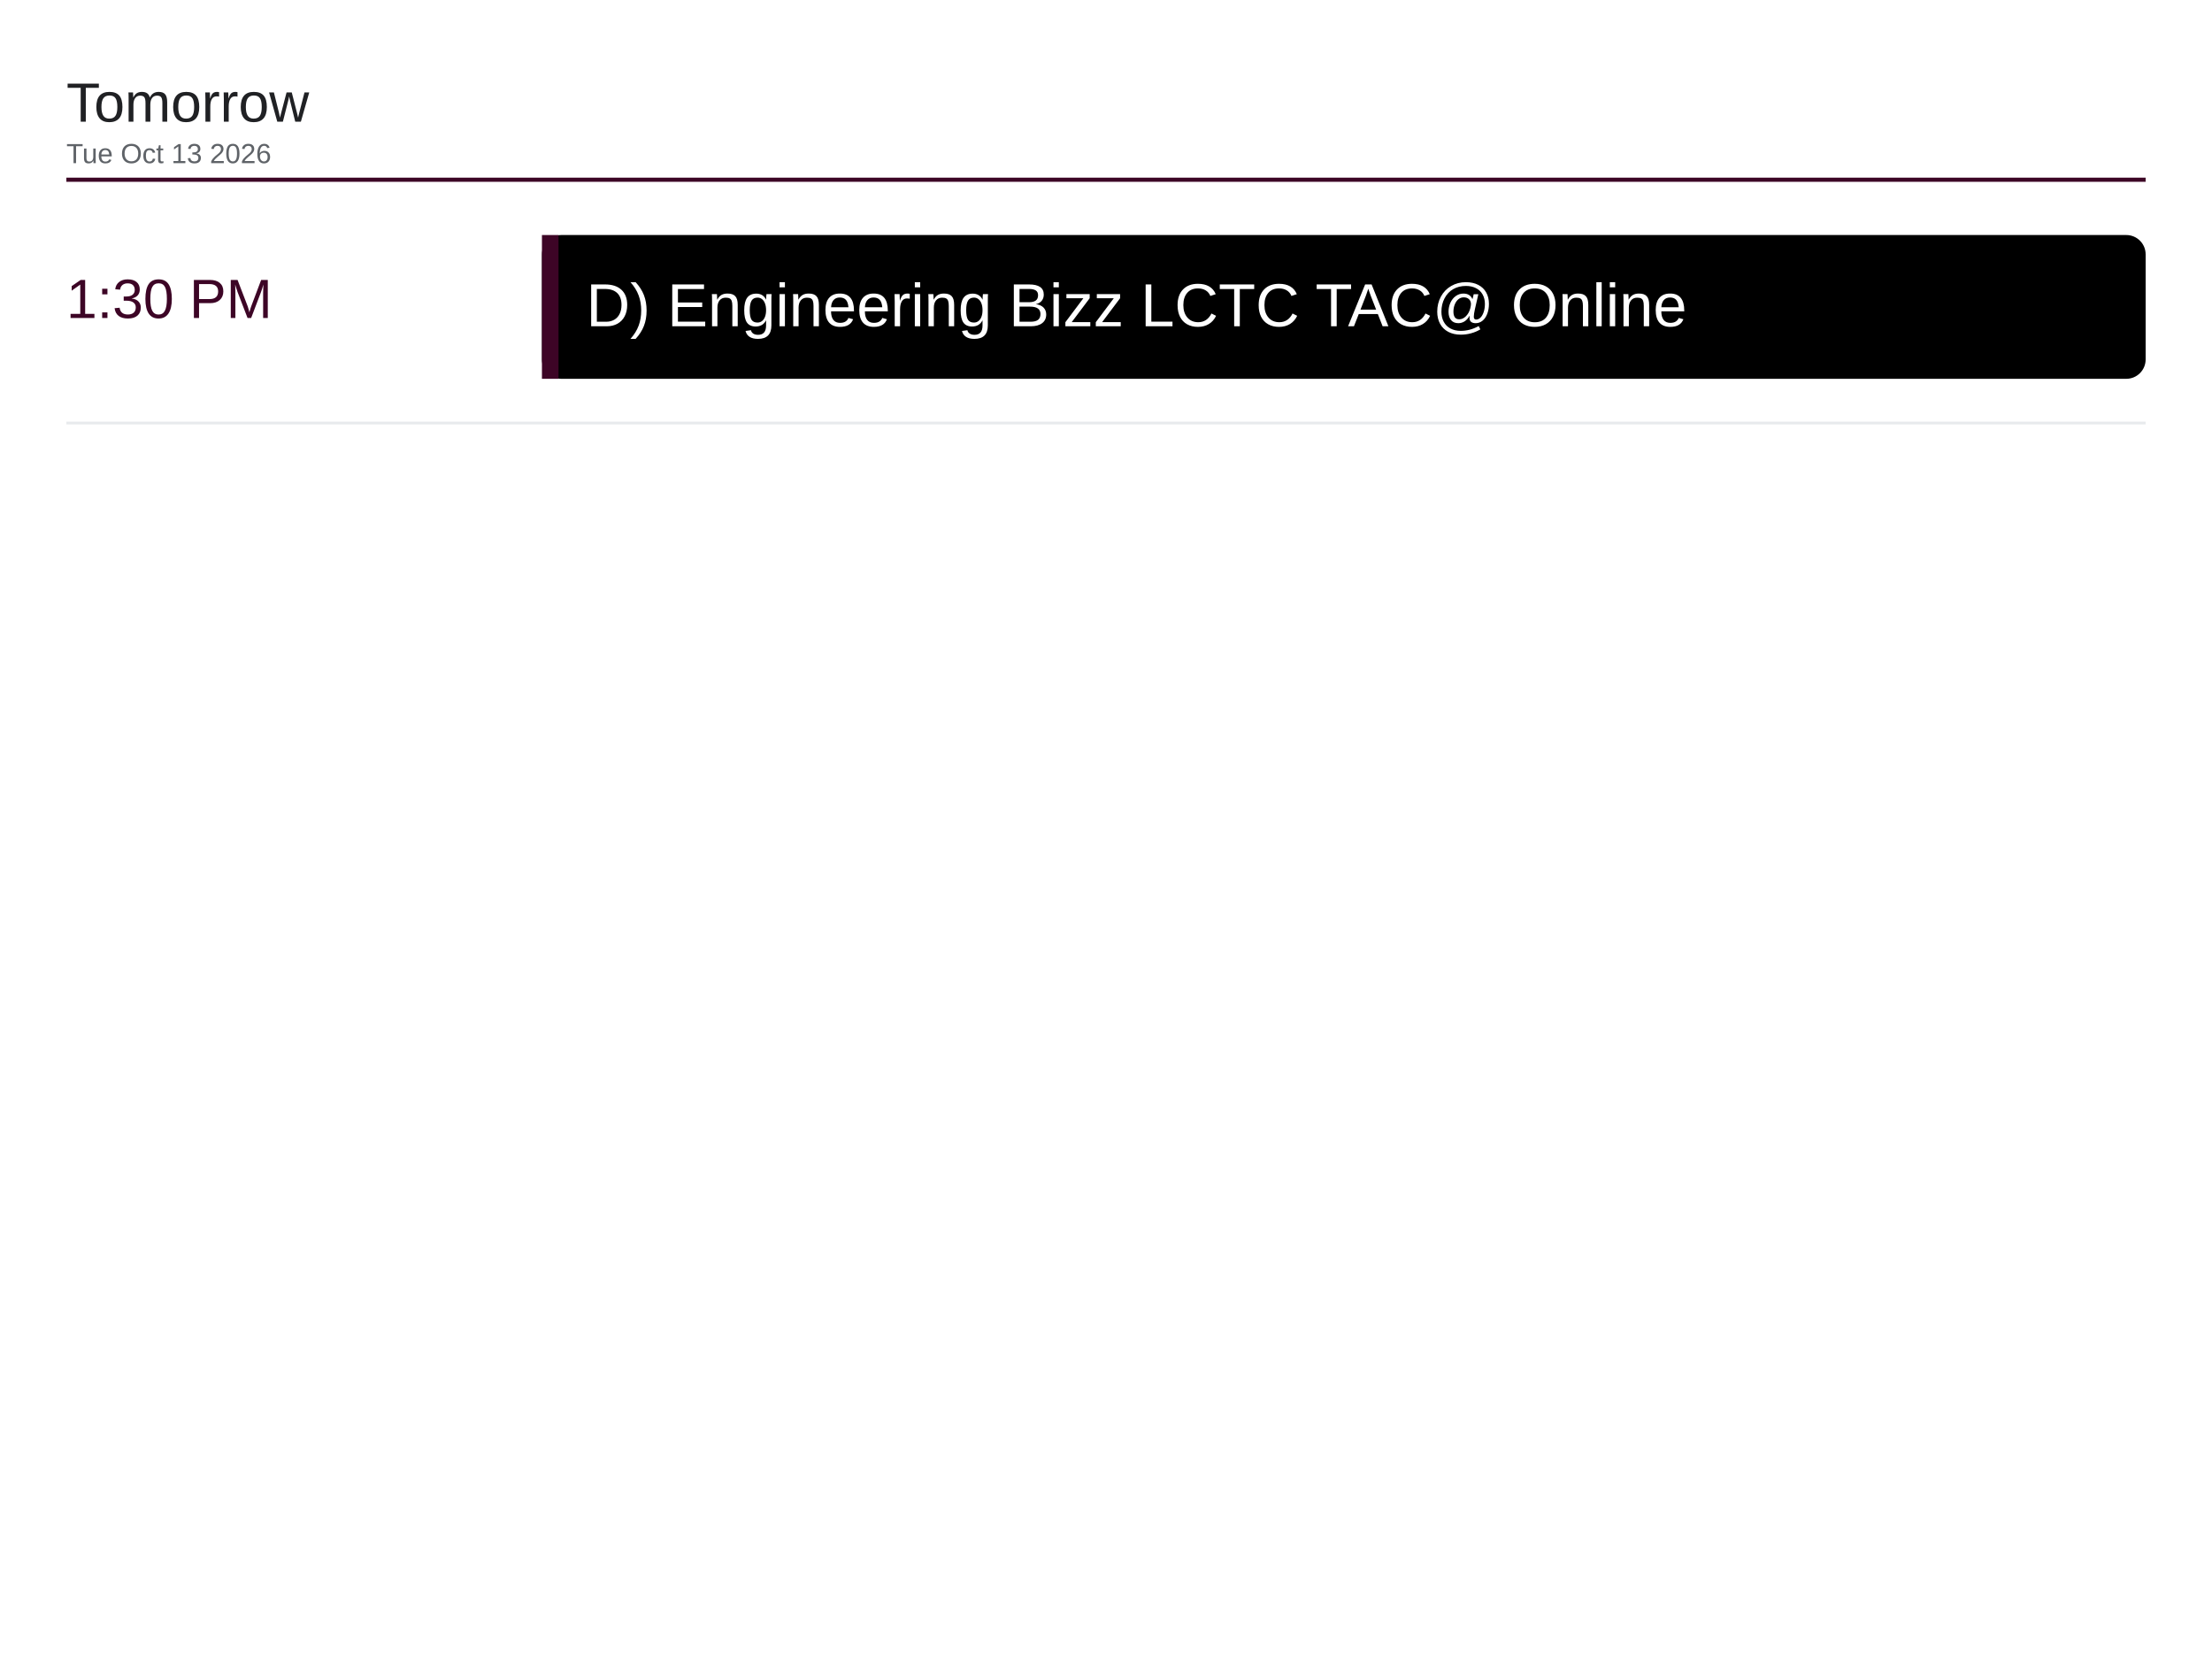
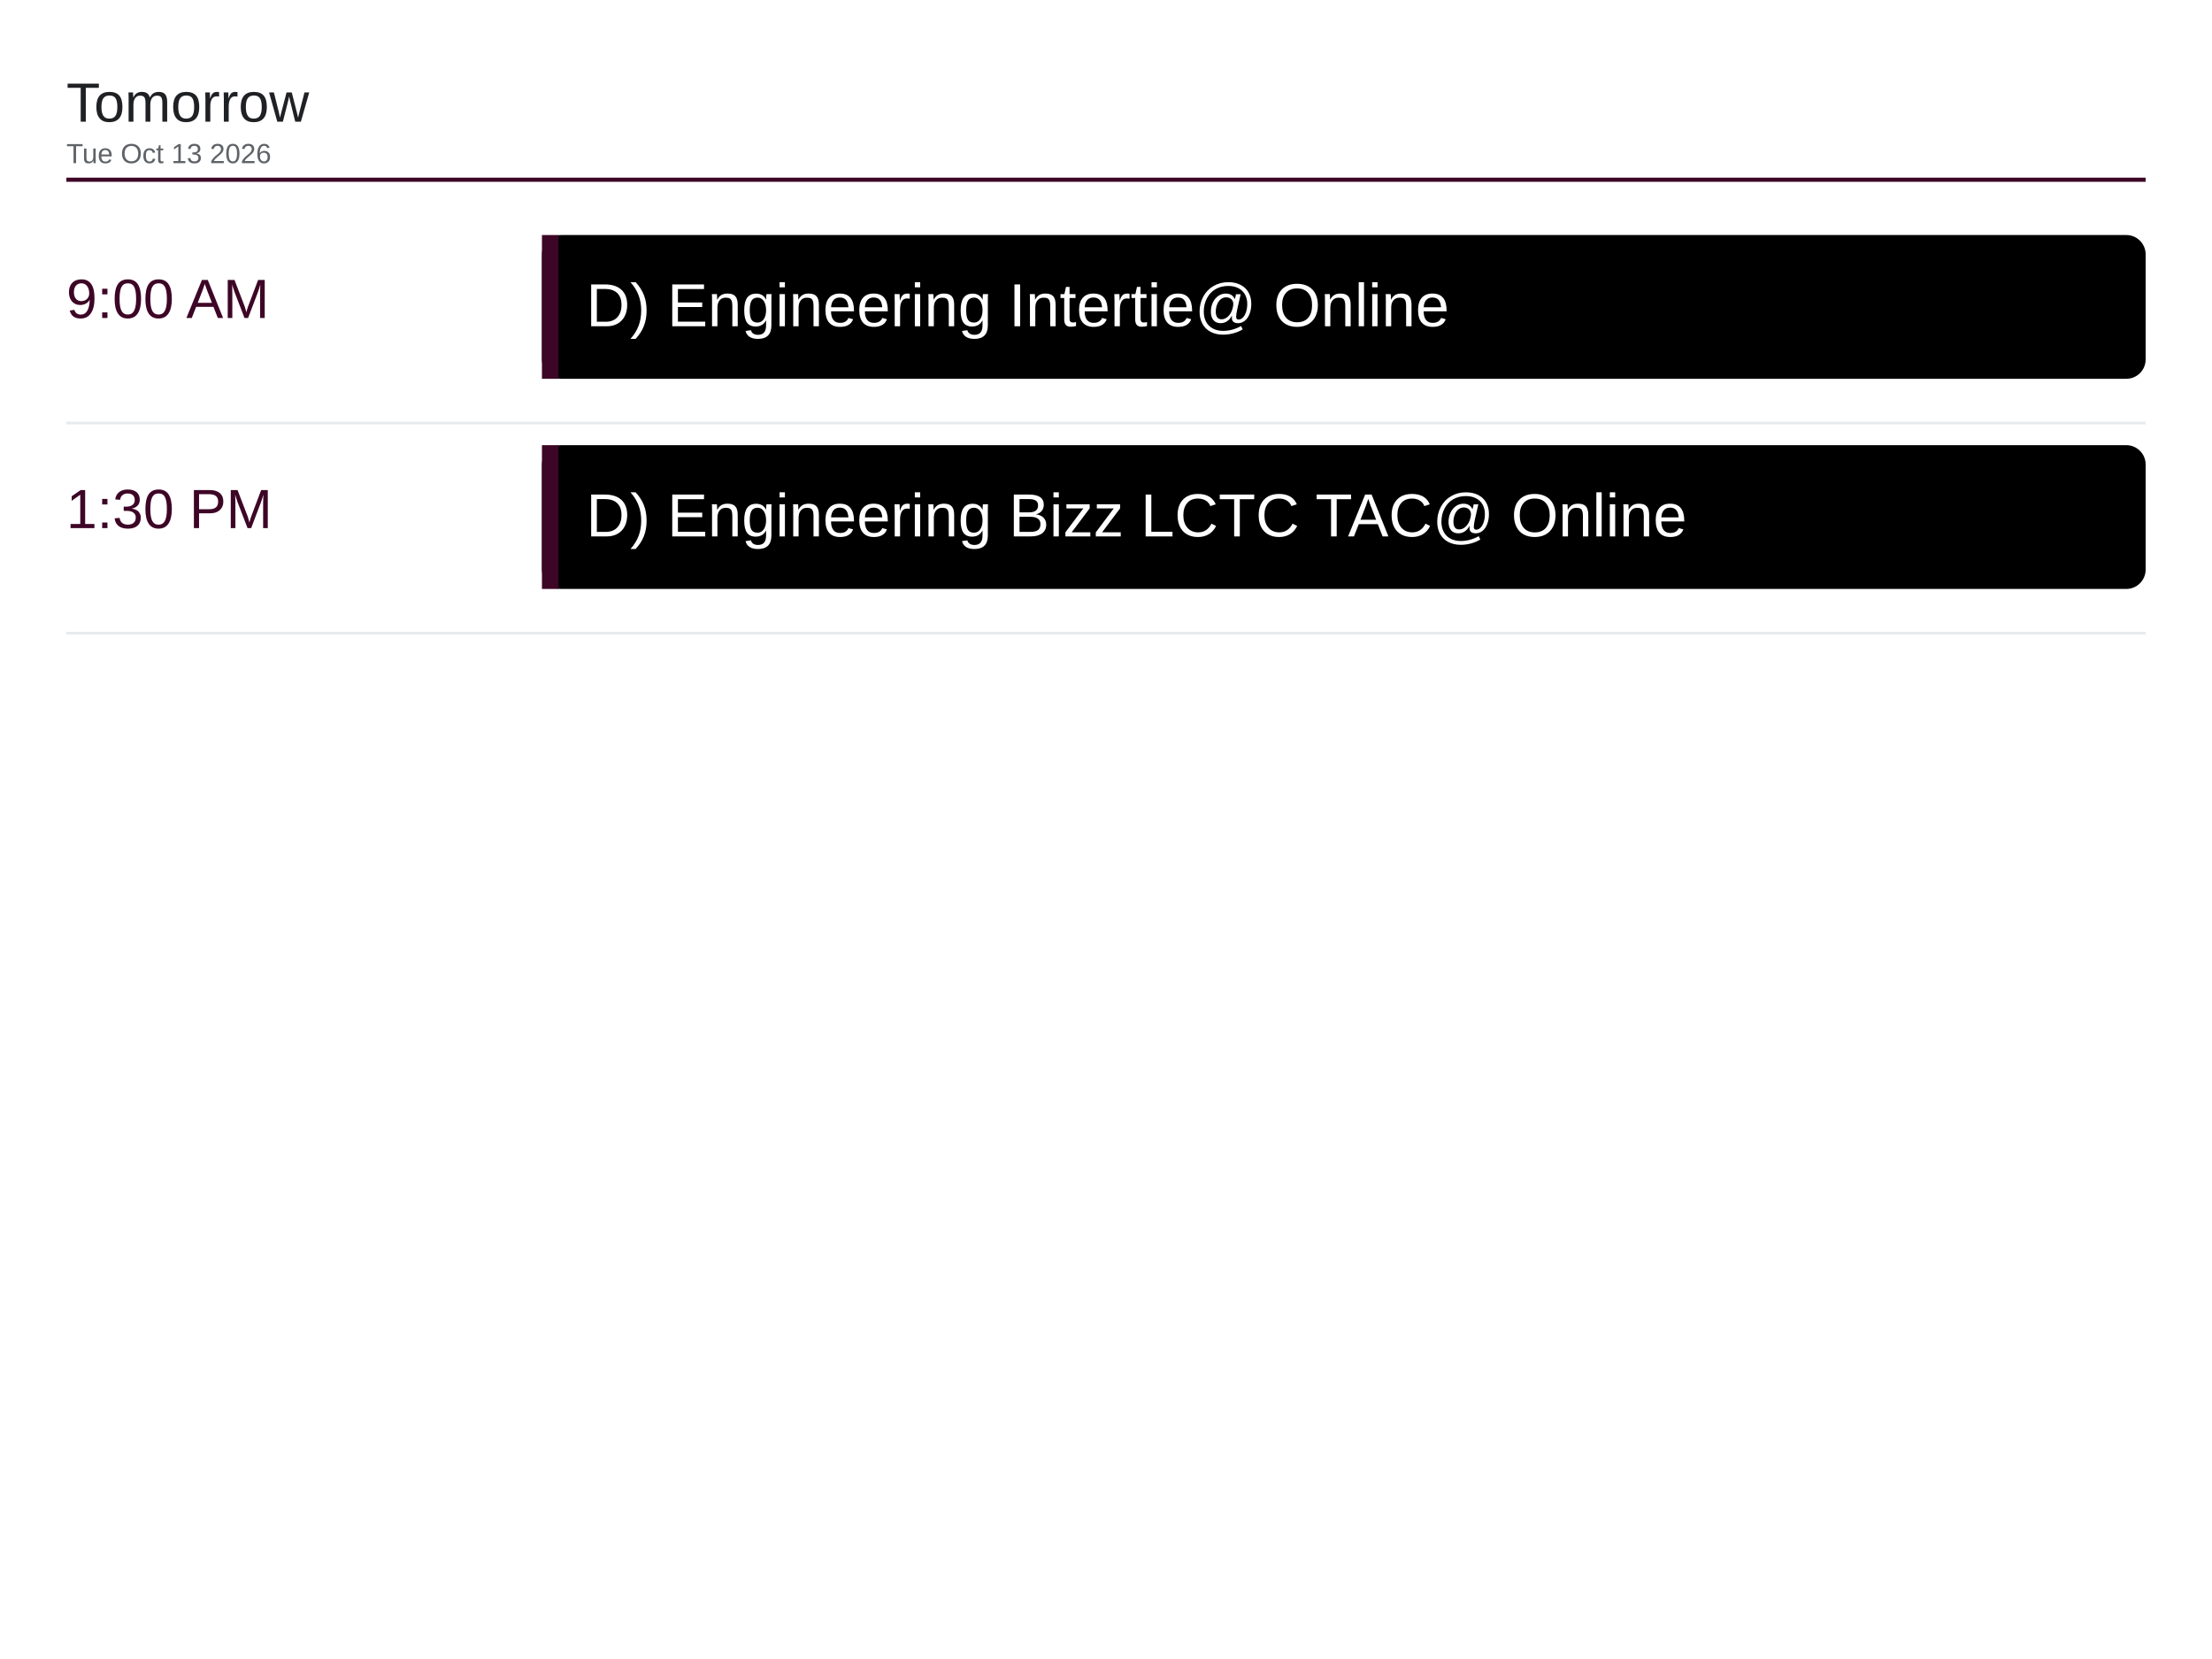
<svg xmlns="http://www.w3.org/2000/svg" viewBox="0 0 1600 1200" width="1600" height="1200">
  <rect x="0" y="0" width="1600" height="1200" fill="#ffffff" />
  <text x="48" y="88" font-family="Arial, Helvetica, sans-serif" font-size="40" font-weight="500" fill="#202124">Tomorrow</text>
  <text x="48" y="118" font-family="Arial, Helvetica, sans-serif" font-size="20" fill="#5f6368">Tue Oct 13 2026</text>
  <line x1="48" y1="130" x2="1552" y2="130" stroke="#3d0526" stroke-width="3" />
-   <text x="48" y="230" font-family="Arial, Helvetica, sans-serif" font-size="40" font-weight="500" fill="#3d0526">1:30 PM</text>
+   <text x="48" y="230" font-family="Arial, Helvetica, sans-serif" font-size="40" font-weight="500" fill="#3d0526">9:00 AM</text>
  <rect x="392" y="170" width="1160" height="104" rx="14" fill="#000000" />
  <rect x="392" y="170" width="12" height="104" fill="#3d0526" />
-   <text x="424" y="236" font-family="Arial, Helvetica, sans-serif" font-size="44" fill="#ffffff">D) Engineering Bizz LCTC TAC@ Online</text>
+   <text x="424" y="236" font-family="Arial, Helvetica, sans-serif" font-size="44" fill="#ffffff">D) Engineering Intertie@ Online</text>
  <line x1="48" y1="306" x2="1552" y2="306" stroke="#e8eaed" stroke-width="2" />
+   <text x="48" y="382" font-family="Arial, Helvetica, sans-serif" font-size="40" font-weight="500" fill="#3d0526">1:30 PM</text>
+   <rect x="392" y="322" width="1160" height="104" rx="14" fill="#000000" />
+   <rect x="392" y="322" width="12" height="104" fill="#3d0526" />
+   <text x="424" y="388" font-family="Arial, Helvetica, sans-serif" font-size="44" fill="#ffffff">D) Engineering Bizz LCTC TAC@ Online</text>
+   <line x1="48" y1="458" x2="1552" y2="458" stroke="#e8eaed" stroke-width="2" />
</svg>
